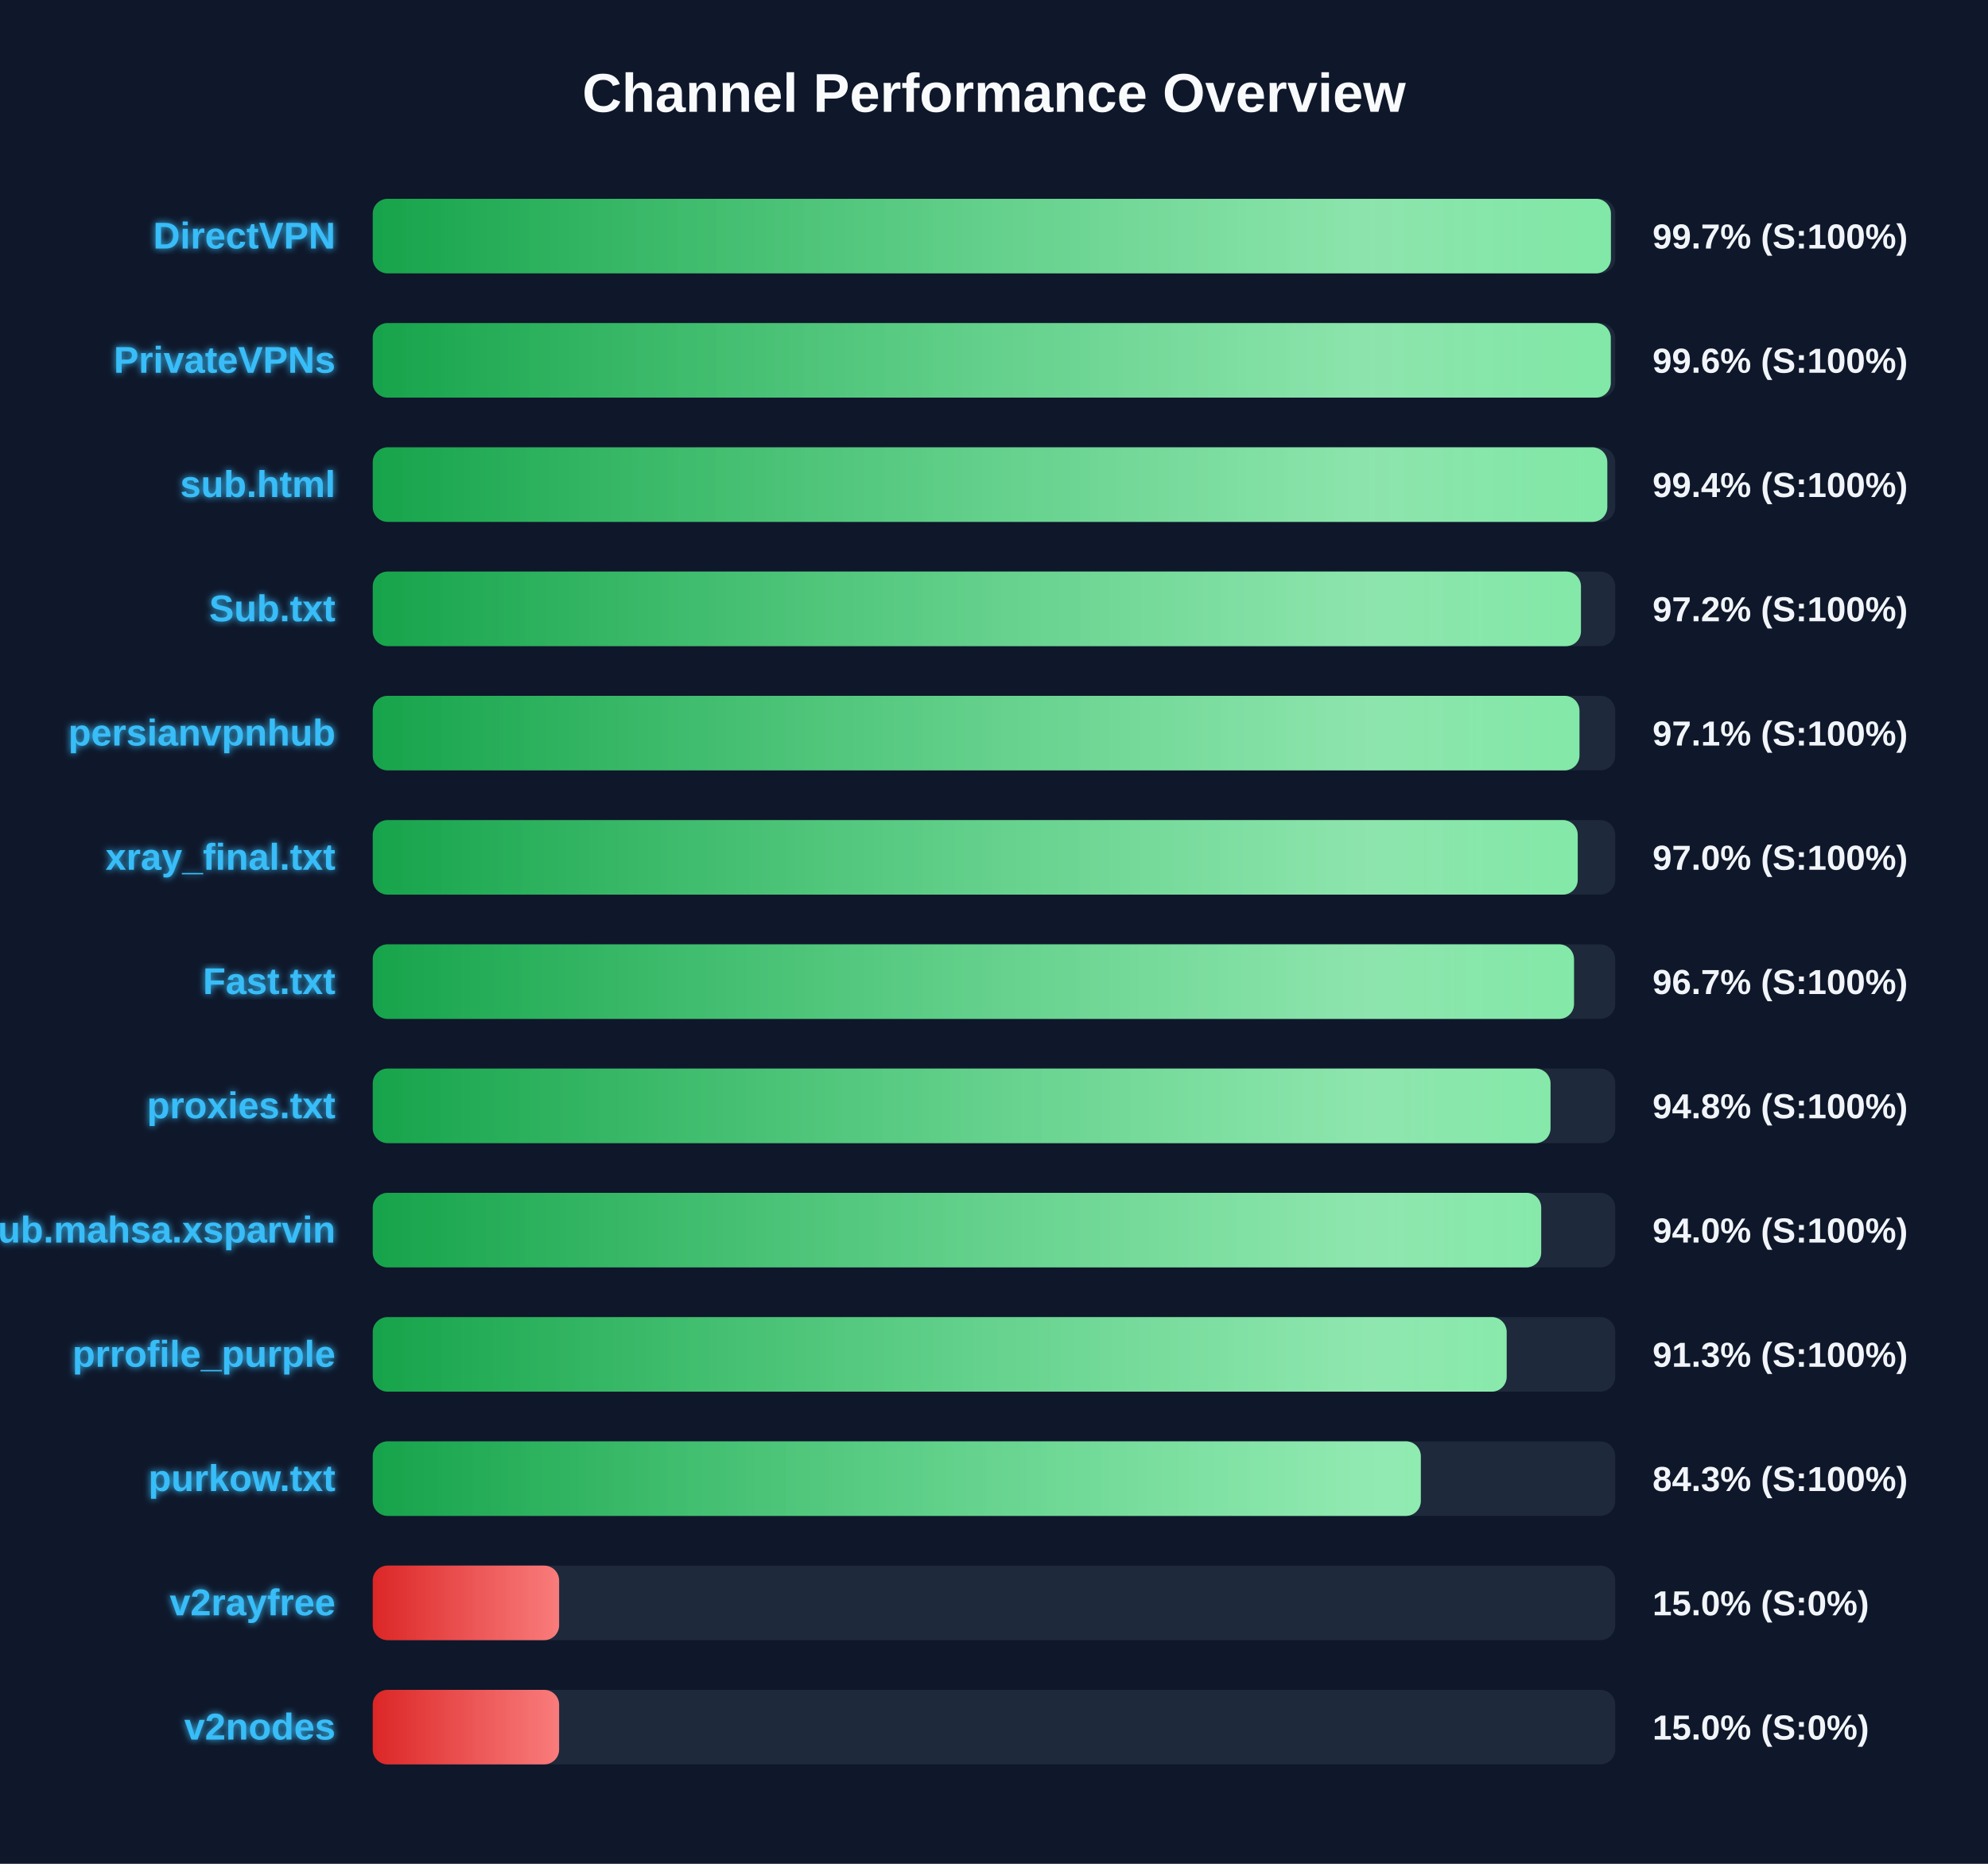
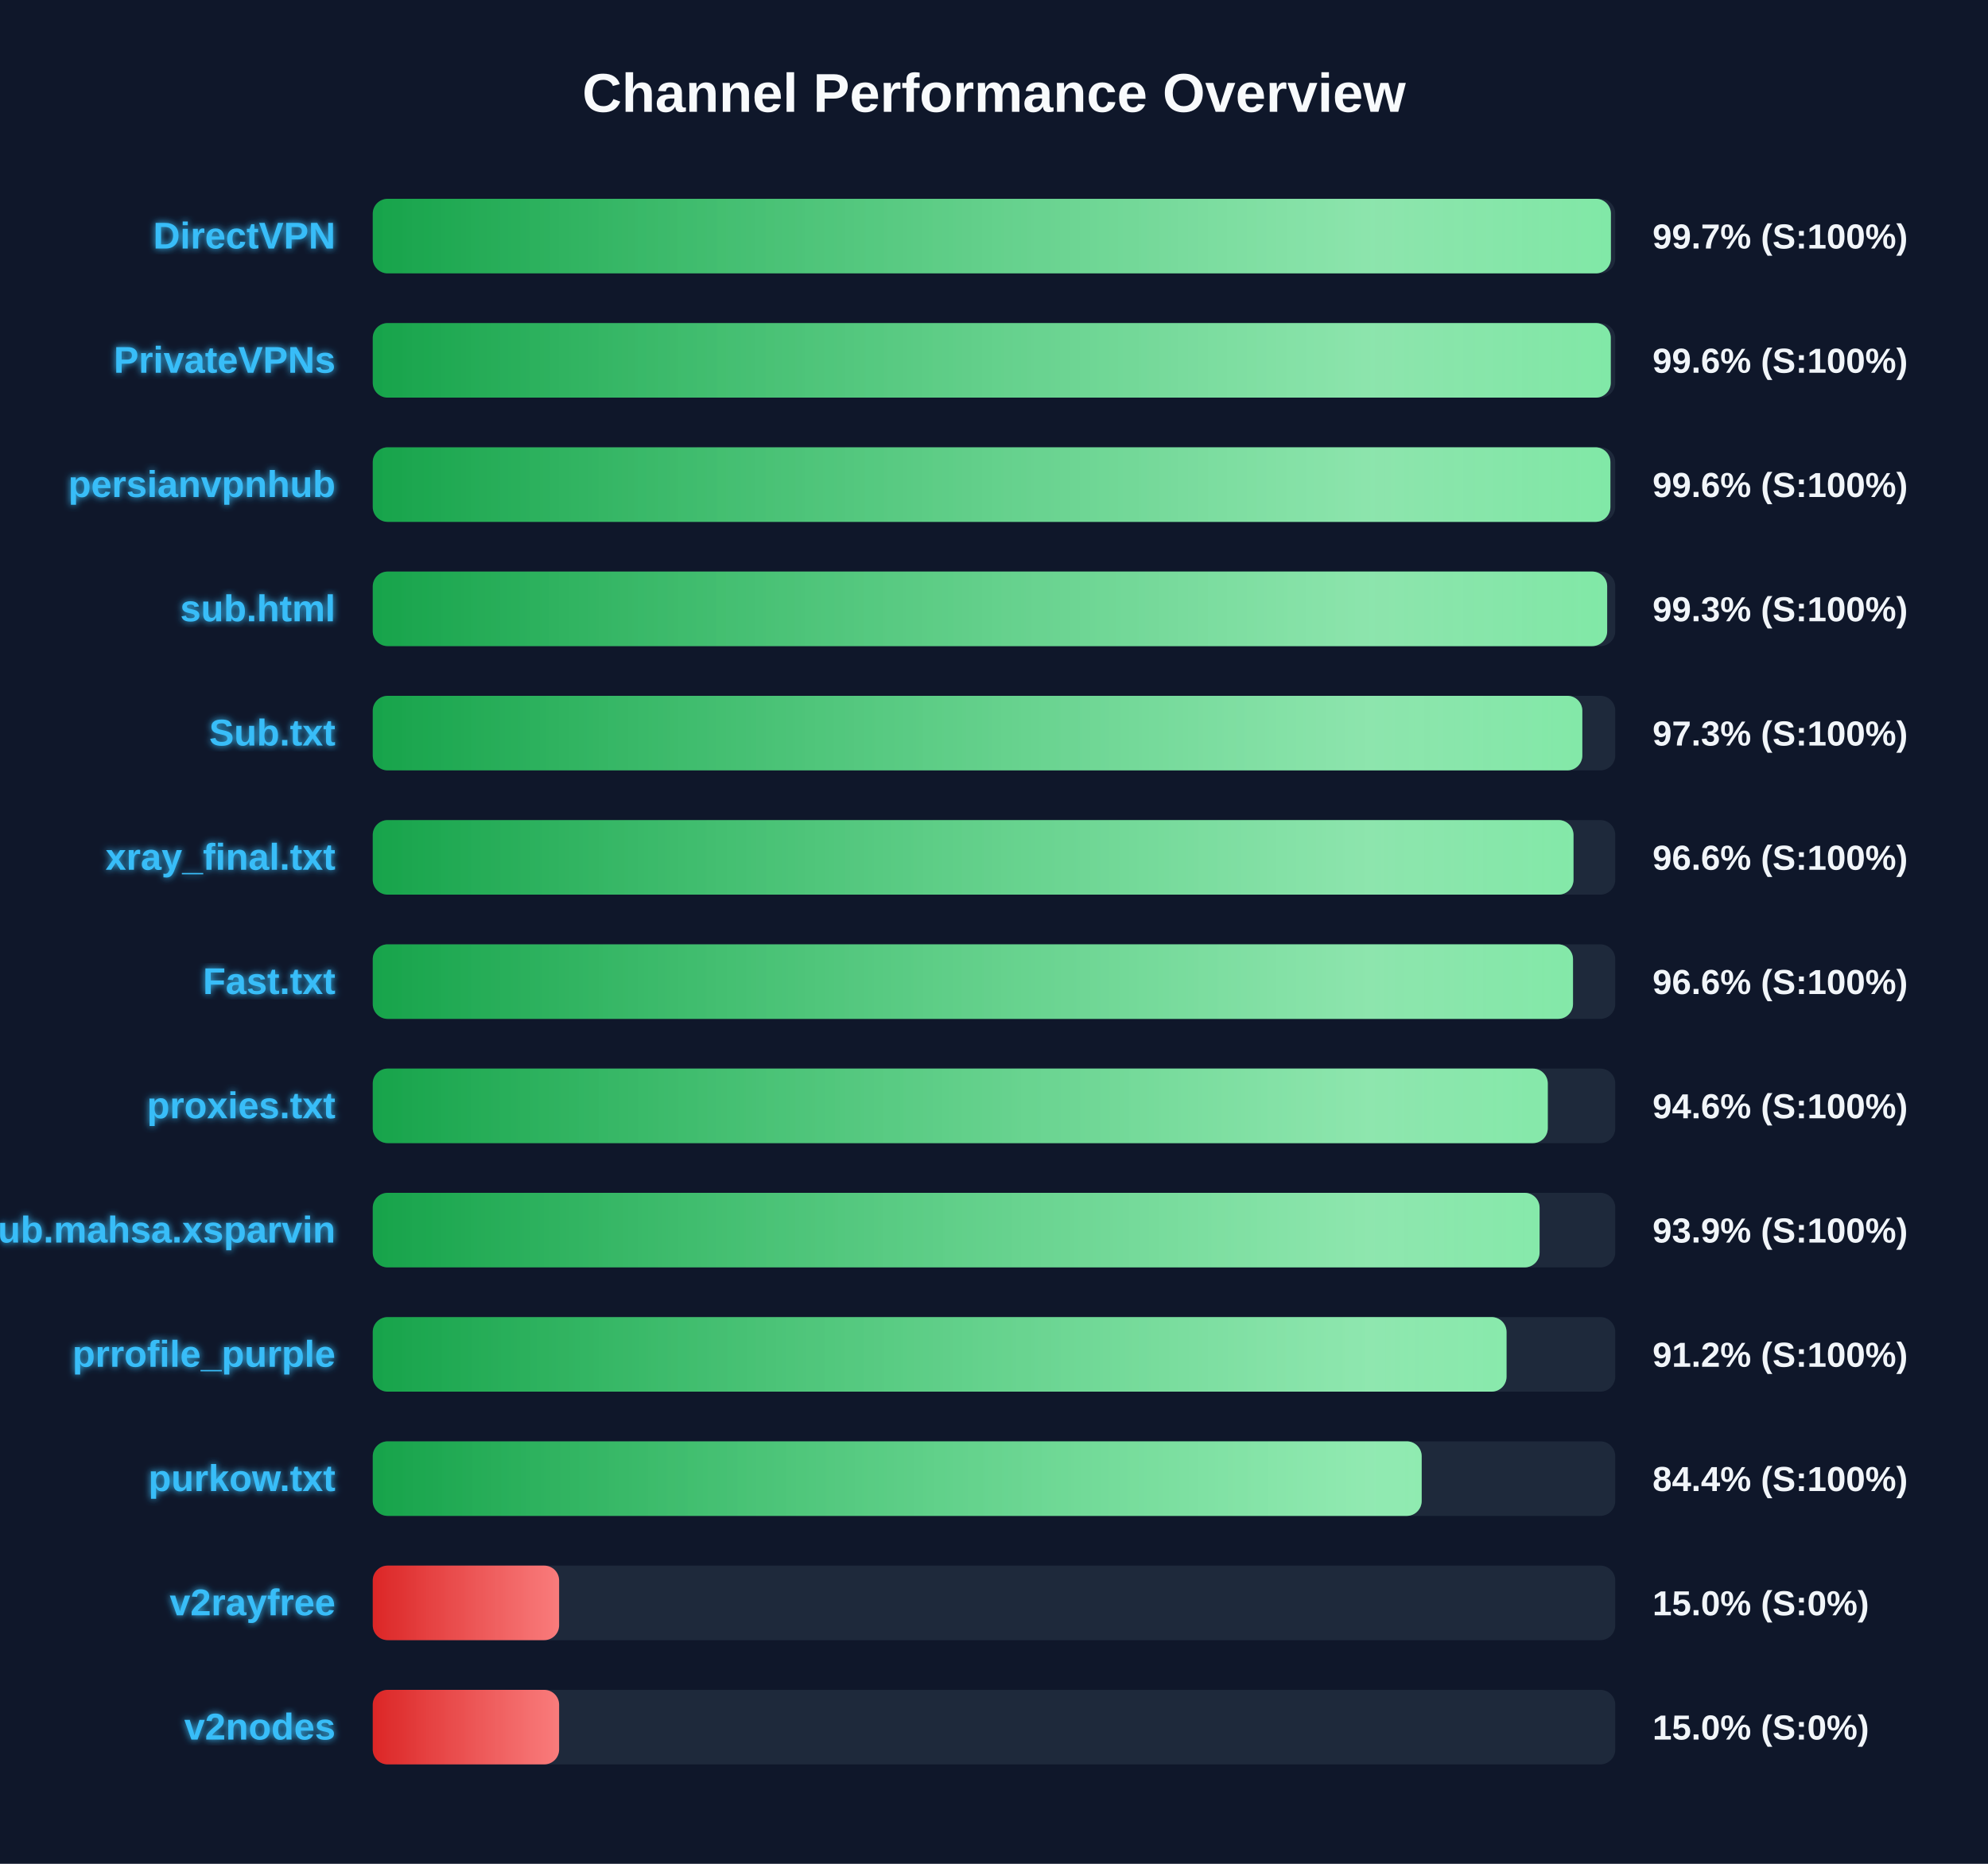
<svg xmlns="http://www.w3.org/2000/svg" width="800" height="750" version="1.1">
  <defs>
    <linearGradient id="grad-green" x1="0%" y1="0%" x2="100%" y2="0%">
      <stop offset="0%" stop-color="#16a34a" />
      <stop offset="100%" stop-color="#4ade80" />
    </linearGradient>
    <linearGradient id="grad-yellow" x1="0%" y1="0%" x2="100%" y2="0%">
      <stop offset="0%" stop-color="#ca8a04" />
      <stop offset="100%" stop-color="#fde047" />
    </linearGradient>
    <linearGradient id="grad-red" x1="0%" y1="0%" x2="100%" y2="0%">
      <stop offset="0%" stop-color="#dc2626" />
      <stop offset="100%" stop-color="#f87171" />
    </linearGradient>
    <linearGradient id="shimmer" x1="0%" y1="0%" x2="100%" y2="0%">
      <stop offset="0%" stop-color="rgba(255,255,255,0)" />
      <stop offset="50%" stop-color="rgba(255,255,255,0.4)" />
      <stop offset="100%" stop-color="rgba(255,255,255,0)" />
    </linearGradient>
    <filter id="glow" x="-20%" y="-20%" width="140%" height="140%">
      <feGaussianBlur stdDeviation="1.5" result="blur" />
      <feComposite in="SourceGraphic" in2="blur" operator="over" />
    </filter>
  </defs>
  <style>
        .bg-rect { fill: #0f172a; }
        .title { font: bold 22px 'Segoe UI', Arial, sans-serif; fill: #f8fafc; }
        .row { font: bold 15px 'Segoe UI', Arial, sans-serif; fill: #38bdf8; filter: url(#glow); }
        .score { font: bold 14px 'Segoe UI', Arial, sans-serif; fill: #f1f5f9; }
        @keyframes shimmer-anim {
            0% { transform: translateX(-100%); }
            100% { transform: translateX(200%); }
        }
        .shimmer-rect {
            animation: shimmer-anim 2.5s infinite linear;
        }
    </style>
  <rect width="100%" height="100%" class="bg-rect" />
  <text x="400" y="45" text-anchor="middle" class="title">Channel Performance Overview</text>
  <rect x="150" y="80" width="500" height="30" fill="#1e293b" rx="6" />
  <clipPath id="clip-0">
    <rect x="150" y="80" width="498.25" height="30" rx="6" />
  </clipPath>
  <rect x="150" y="80" width="498.25" height="30" fill="url(#grad-green)" rx="6" />
  <g clip-path="url(#clip-0)">
    <rect x="150" y="80" width="100%" height="30" fill="url(#shimmer)" class="shimmer-rect" />
  </g>
  <text x="135" y="100" text-anchor="end" class="row">DirectVPN</text>
  <text x="665" y="100" text-anchor="start" class="score">99.7% (S:100%)</text>
  <rect x="150" y="130" width="500" height="30" fill="#1e293b" rx="6" />
  <clipPath id="clip-1">
    <rect x="150" y="130" width="498.2" height="30" rx="6" />
  </clipPath>
  <rect x="150" y="130" width="498.2" height="30" fill="url(#grad-green)" rx="6" />
  <g clip-path="url(#clip-1)">
    <rect x="150" y="130" width="100%" height="30" fill="url(#shimmer)" class="shimmer-rect" />
  </g>
  <text x="135" y="150" text-anchor="end" class="row">PrivateVPNs</text>
  <text x="665" y="150" text-anchor="start" class="score">99.6% (S:100%)</text>
  <rect x="150" y="180" width="500" height="30" fill="#1e293b" rx="6" />
  <clipPath id="clip-2">
-     <rect x="150" y="180" width="496.8" height="30" rx="6" />
+     <rect x="150" y="180" width="498.05" height="30" rx="6" />
  </clipPath>
-   <rect x="150" y="180" width="496.8" height="30" fill="url(#grad-green)" rx="6" />
+   <rect x="150" y="180" width="498.05" height="30" fill="url(#grad-green)" rx="6" />
  <g clip-path="url(#clip-2)">
    <rect x="150" y="180" width="100%" height="30" fill="url(#shimmer)" class="shimmer-rect" />
  </g>
-   <text x="135" y="200" text-anchor="end" class="row">sub.html</text>
-   <text x="665" y="200" text-anchor="start" class="score">99.4% (S:100%)</text>
+   <text x="135" y="200" text-anchor="end" class="row">persianvpnhub</text>
+   <text x="665" y="200" text-anchor="start" class="score">99.6% (S:100%)</text>
  <rect x="150" y="230" width="500" height="30" fill="#1e293b" rx="6" />
  <clipPath id="clip-3">
-     <rect x="150" y="230" width="486.2" height="30" rx="6" />
+     <rect x="150" y="230" width="496.75" height="30" rx="6" />
  </clipPath>
-   <rect x="150" y="230" width="486.2" height="30" fill="url(#grad-green)" rx="6" />
+   <rect x="150" y="230" width="496.75" height="30" fill="url(#grad-green)" rx="6" />
  <g clip-path="url(#clip-3)">
    <rect x="150" y="230" width="100%" height="30" fill="url(#shimmer)" class="shimmer-rect" />
  </g>
-   <text x="135" y="250" text-anchor="end" class="row">Sub.txt</text>
-   <text x="665" y="250" text-anchor="start" class="score">97.2% (S:100%)</text>
+   <text x="135" y="250" text-anchor="end" class="row">sub.html</text>
+   <text x="665" y="250" text-anchor="start" class="score">99.3% (S:100%)</text>
  <rect x="150" y="280" width="500" height="30" fill="#1e293b" rx="6" />
  <clipPath id="clip-4">
-     <rect x="150" y="280" width="485.6" height="30" rx="6" />
+     <rect x="150" y="280" width="486.75" height="30" rx="6" />
  </clipPath>
-   <rect x="150" y="280" width="485.6" height="30" fill="url(#grad-green)" rx="6" />
+   <rect x="150" y="280" width="486.75" height="30" fill="url(#grad-green)" rx="6" />
  <g clip-path="url(#clip-4)">
    <rect x="150" y="280" width="100%" height="30" fill="url(#shimmer)" class="shimmer-rect" />
  </g>
-   <text x="135" y="300" text-anchor="end" class="row">persianvpnhub</text>
-   <text x="665" y="300" text-anchor="start" class="score">97.1% (S:100%)</text>
+   <text x="135" y="300" text-anchor="end" class="row">Sub.txt</text>
+   <text x="665" y="300" text-anchor="start" class="score">97.3% (S:100%)</text>
  <rect x="150" y="330" width="500" height="30" fill="#1e293b" rx="6" />
  <clipPath id="clip-5">
-     <rect x="150" y="330" width="484.9" height="30" rx="6" />
+     <rect x="150" y="330" width="483.2" height="30" rx="6" />
  </clipPath>
-   <rect x="150" y="330" width="484.9" height="30" fill="url(#grad-green)" rx="6" />
+   <rect x="150" y="330" width="483.2" height="30" fill="url(#grad-green)" rx="6" />
  <g clip-path="url(#clip-5)">
    <rect x="150" y="330" width="100%" height="30" fill="url(#shimmer)" class="shimmer-rect" />
  </g>
  <text x="135" y="350" text-anchor="end" class="row">xray_final.txt</text>
-   <text x="665" y="350" text-anchor="start" class="score">97.0% (S:100%)</text>
+   <text x="665" y="350" text-anchor="start" class="score">96.6% (S:100%)</text>
  <rect x="150" y="380" width="500" height="30" fill="#1e293b" rx="6" />
  <clipPath id="clip-6">
-     <rect x="150" y="380" width="483.4" height="30" rx="6" />
+     <rect x="150" y="380" width="483.0" height="30" rx="6" />
  </clipPath>
-   <rect x="150" y="380" width="483.4" height="30" fill="url(#grad-green)" rx="6" />
+   <rect x="150" y="380" width="483.0" height="30" fill="url(#grad-green)" rx="6" />
  <g clip-path="url(#clip-6)">
    <rect x="150" y="380" width="100%" height="30" fill="url(#shimmer)" class="shimmer-rect" />
  </g>
  <text x="135" y="400" text-anchor="end" class="row">Fast.txt</text>
-   <text x="665" y="400" text-anchor="start" class="score">96.7% (S:100%)</text>
+   <text x="665" y="400" text-anchor="start" class="score">96.6% (S:100%)</text>
  <rect x="150" y="430" width="500" height="30" fill="#1e293b" rx="6" />
  <clipPath id="clip-7">
-     <rect x="150" y="430" width="473.95" height="30" rx="6" />
+     <rect x="150" y="430" width="472.85" height="30" rx="6" />
  </clipPath>
-   <rect x="150" y="430" width="473.95" height="30" fill="url(#grad-green)" rx="6" />
+   <rect x="150" y="430" width="472.85" height="30" fill="url(#grad-green)" rx="6" />
  <g clip-path="url(#clip-7)">
    <rect x="150" y="430" width="100%" height="30" fill="url(#shimmer)" class="shimmer-rect" />
  </g>
  <text x="135" y="450" text-anchor="end" class="row">proxies.txt</text>
-   <text x="665" y="450" text-anchor="start" class="score">94.8% (S:100%)</text>
+   <text x="665" y="450" text-anchor="start" class="score">94.6% (S:100%)</text>
  <rect x="150" y="480" width="500" height="30" fill="#1e293b" rx="6" />
  <clipPath id="clip-8">
-     <rect x="150" y="480" width="470.2" height="30" rx="6" />
+     <rect x="150" y="480" width="469.55" height="30" rx="6" />
  </clipPath>
-   <rect x="150" y="480" width="470.2" height="30" fill="url(#grad-green)" rx="6" />
+   <rect x="150" y="480" width="469.55" height="30" fill="url(#grad-green)" rx="6" />
  <g clip-path="url(#clip-8)">
    <rect x="150" y="480" width="100%" height="30" fill="url(#shimmer)" class="shimmer-rect" />
  </g>
  <text x="135" y="500" text-anchor="end" class="row">Sub.mahsa.xsparvin</text>
-   <text x="665" y="500" text-anchor="start" class="score">94.0% (S:100%)</text>
+   <text x="665" y="500" text-anchor="start" class="score">93.9% (S:100%)</text>
  <rect x="150" y="530" width="500" height="30" fill="#1e293b" rx="6" />
  <clipPath id="clip-9">
-     <rect x="150" y="530" width="456.3" height="30" rx="6" />
+     <rect x="150" y="530" width="456.25" height="30" rx="6" />
  </clipPath>
-   <rect x="150" y="530" width="456.3" height="30" fill="url(#grad-green)" rx="6" />
+   <rect x="150" y="530" width="456.25" height="30" fill="url(#grad-green)" rx="6" />
  <g clip-path="url(#clip-9)">
    <rect x="150" y="530" width="100%" height="30" fill="url(#shimmer)" class="shimmer-rect" />
  </g>
  <text x="135" y="550" text-anchor="end" class="row">prrofile_purple</text>
-   <text x="665" y="550" text-anchor="start" class="score">91.3% (S:100%)</text>
+   <text x="665" y="550" text-anchor="start" class="score">91.2% (S:100%)</text>
  <rect x="150" y="580" width="500" height="30" fill="#1e293b" rx="6" />
  <clipPath id="clip-10">
-     <rect x="150" y="580" width="421.75" height="30" rx="6" />
+     <rect x="150" y="580" width="422.1" height="30" rx="6" />
  </clipPath>
-   <rect x="150" y="580" width="421.75" height="30" fill="url(#grad-green)" rx="6" />
+   <rect x="150" y="580" width="422.1" height="30" fill="url(#grad-green)" rx="6" />
  <g clip-path="url(#clip-10)">
    <rect x="150" y="580" width="100%" height="30" fill="url(#shimmer)" class="shimmer-rect" />
  </g>
  <text x="135" y="600" text-anchor="end" class="row">purkow.txt</text>
-   <text x="665" y="600" text-anchor="start" class="score">84.3% (S:100%)</text>
+   <text x="665" y="600" text-anchor="start" class="score">84.4% (S:100%)</text>
  <rect x="150" y="630" width="500" height="30" fill="#1e293b" rx="6" />
  <clipPath id="clip-11">
    <rect x="150" y="630" width="75.0" height="30" rx="6" />
  </clipPath>
  <rect x="150" y="630" width="75.0" height="30" fill="url(#grad-red)" rx="6" />
  <g clip-path="url(#clip-11)">
    <rect x="150" y="630" width="100%" height="30" fill="url(#shimmer)" class="shimmer-rect" />
  </g>
  <text x="135" y="650" text-anchor="end" class="row">v2rayfree</text>
  <text x="665" y="650" text-anchor="start" class="score">15.0% (S:0%)</text>
  <rect x="150" y="680" width="500" height="30" fill="#1e293b" rx="6" />
  <clipPath id="clip-12">
    <rect x="150" y="680" width="75.0" height="30" rx="6" />
  </clipPath>
  <rect x="150" y="680" width="75.0" height="30" fill="url(#grad-red)" rx="6" />
  <g clip-path="url(#clip-12)">
    <rect x="150" y="680" width="100%" height="30" fill="url(#shimmer)" class="shimmer-rect" />
  </g>
  <text x="135" y="700" text-anchor="end" class="row">v2nodes</text>
  <text x="665" y="700" text-anchor="start" class="score">15.0% (S:0%)</text>
</svg>
